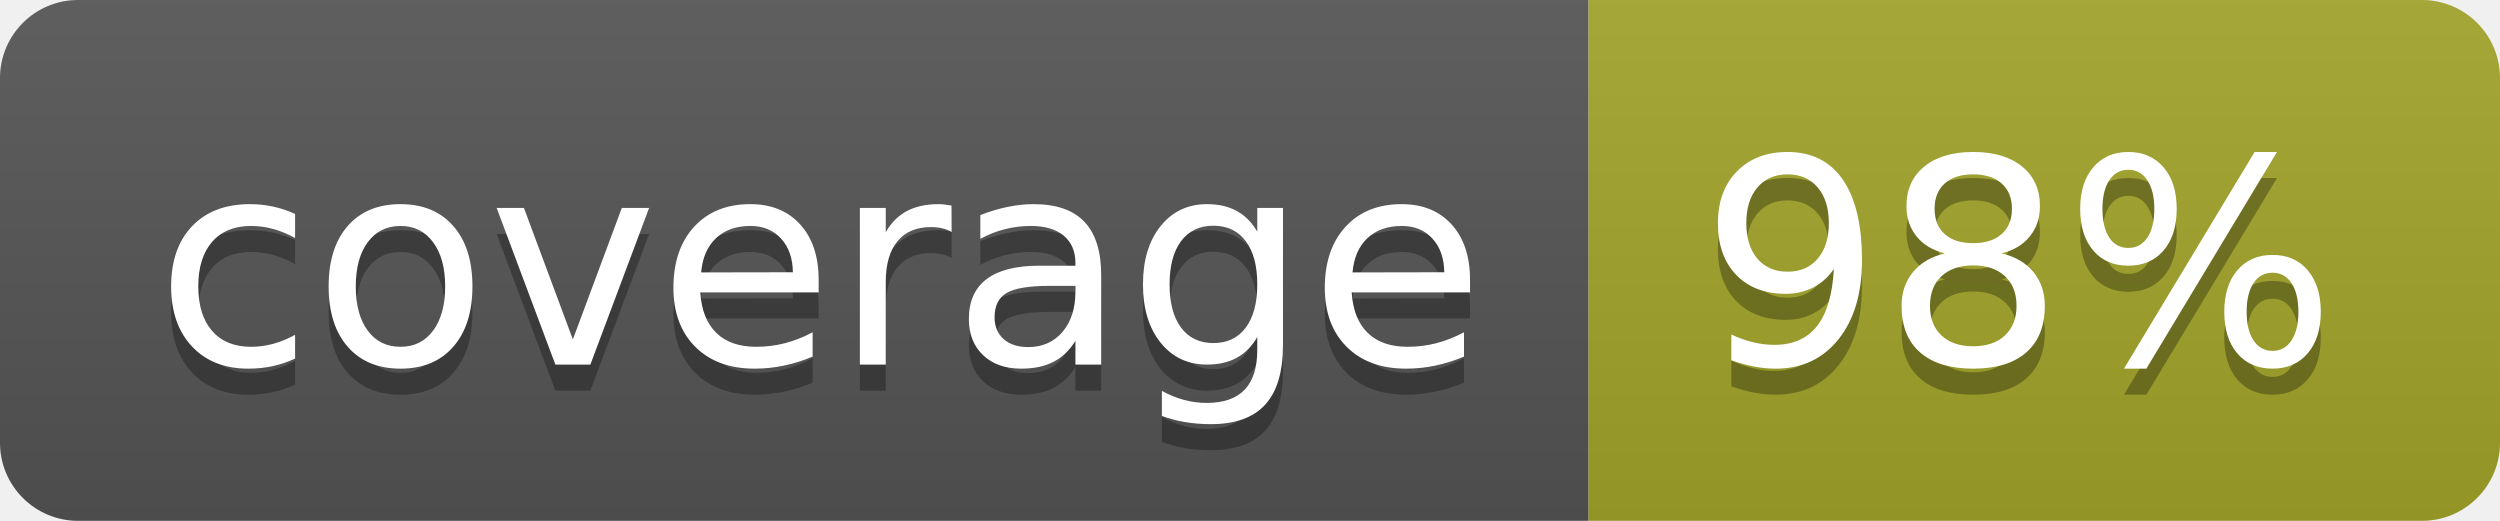
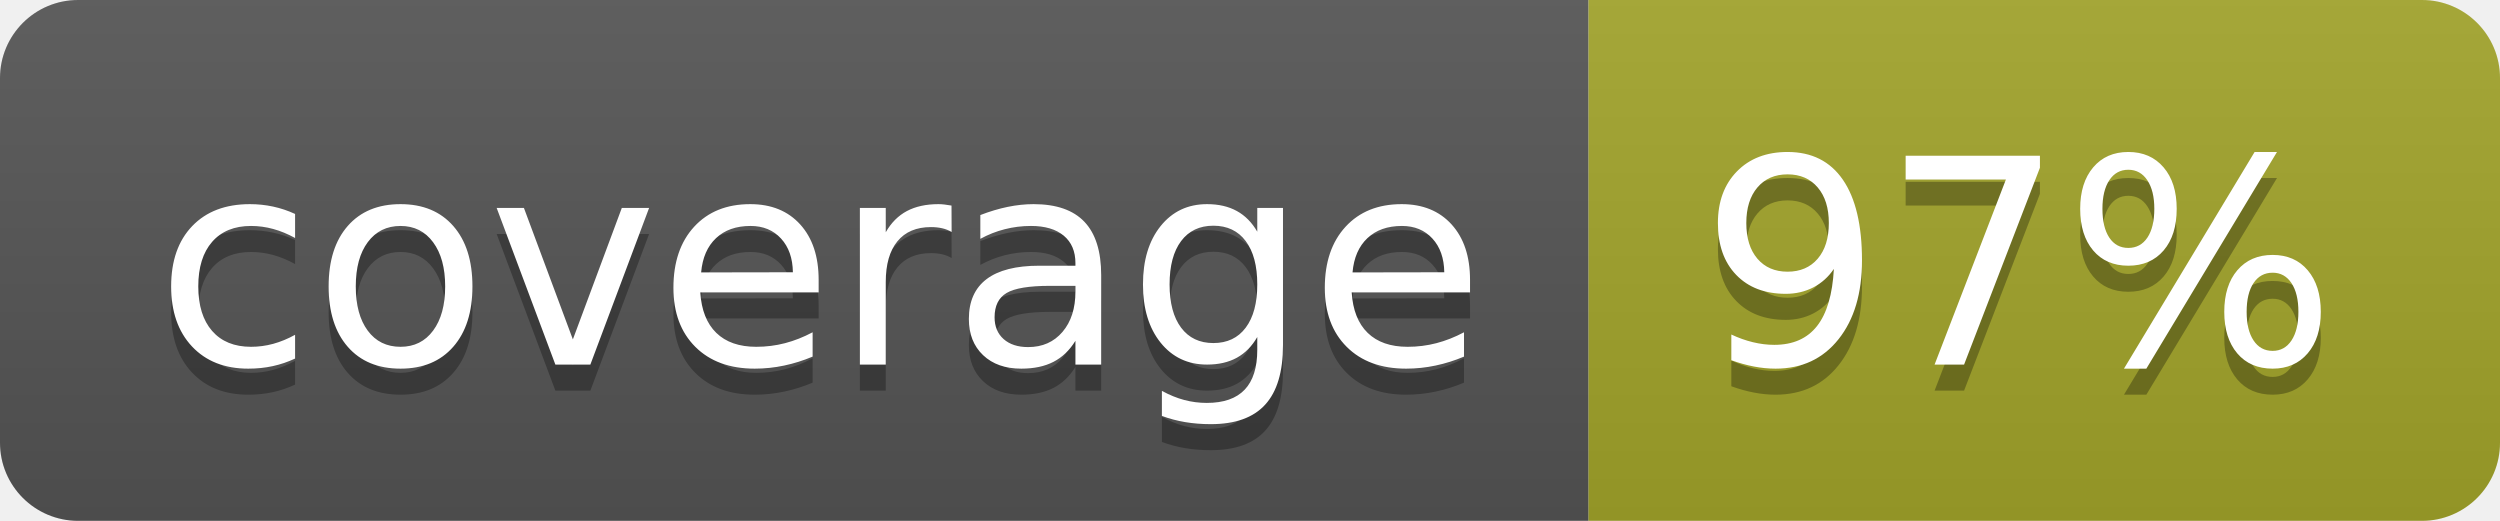
<svg xmlns="http://www.w3.org/2000/svg" width="96" height="20">
  <linearGradient id="b" x2="0" y2="100%">
    <stop offset="0" stop-color="#bbb" stop-opacity=".1" />
    <stop offset="1" stop-opacity=".1" />
  </linearGradient>
  <clipPath id="a">
    <rect width="96" height="20" rx="3" fill="#fff" />
  </clipPath>
  <g clip-path="url(#a)">
    <path fill="#555" d="M0 0h61v20H0z" />
    <path fill="#A3A52A" d="M61 0h35v20H61z" />
    <path fill="url(#b)" d="M0 0h96v20H0z" />
  </g>
  <g fill="#fff" text-anchor="middle" font-family="DejaVu Sans,Verdana,Geneva,sans-serif" font-size="110">
    <text x="315" y="150" fill="#010101" fill-opacity=".3" transform="scale(.1)" textLength="510">coverage</text>
    <text x="315" y="140" transform="scale(.1)" textLength="510">coverage</text>
-     <text x="775" y="150" fill="#010101" fill-opacity=".3" transform="scale(.1)" textLength="250">98%</text>
-     <text x="775" y="140" transform="scale(.1)" textLength="250">98%</text>
+     <text x="775" y="150" fill="#010101" fill-opacity=".3" transform="scale(.1)" textLength="250">97%</text>
+     <text x="775" y="140" transform="scale(.1)" textLength="250">97%</text>
  </g>
</svg>
